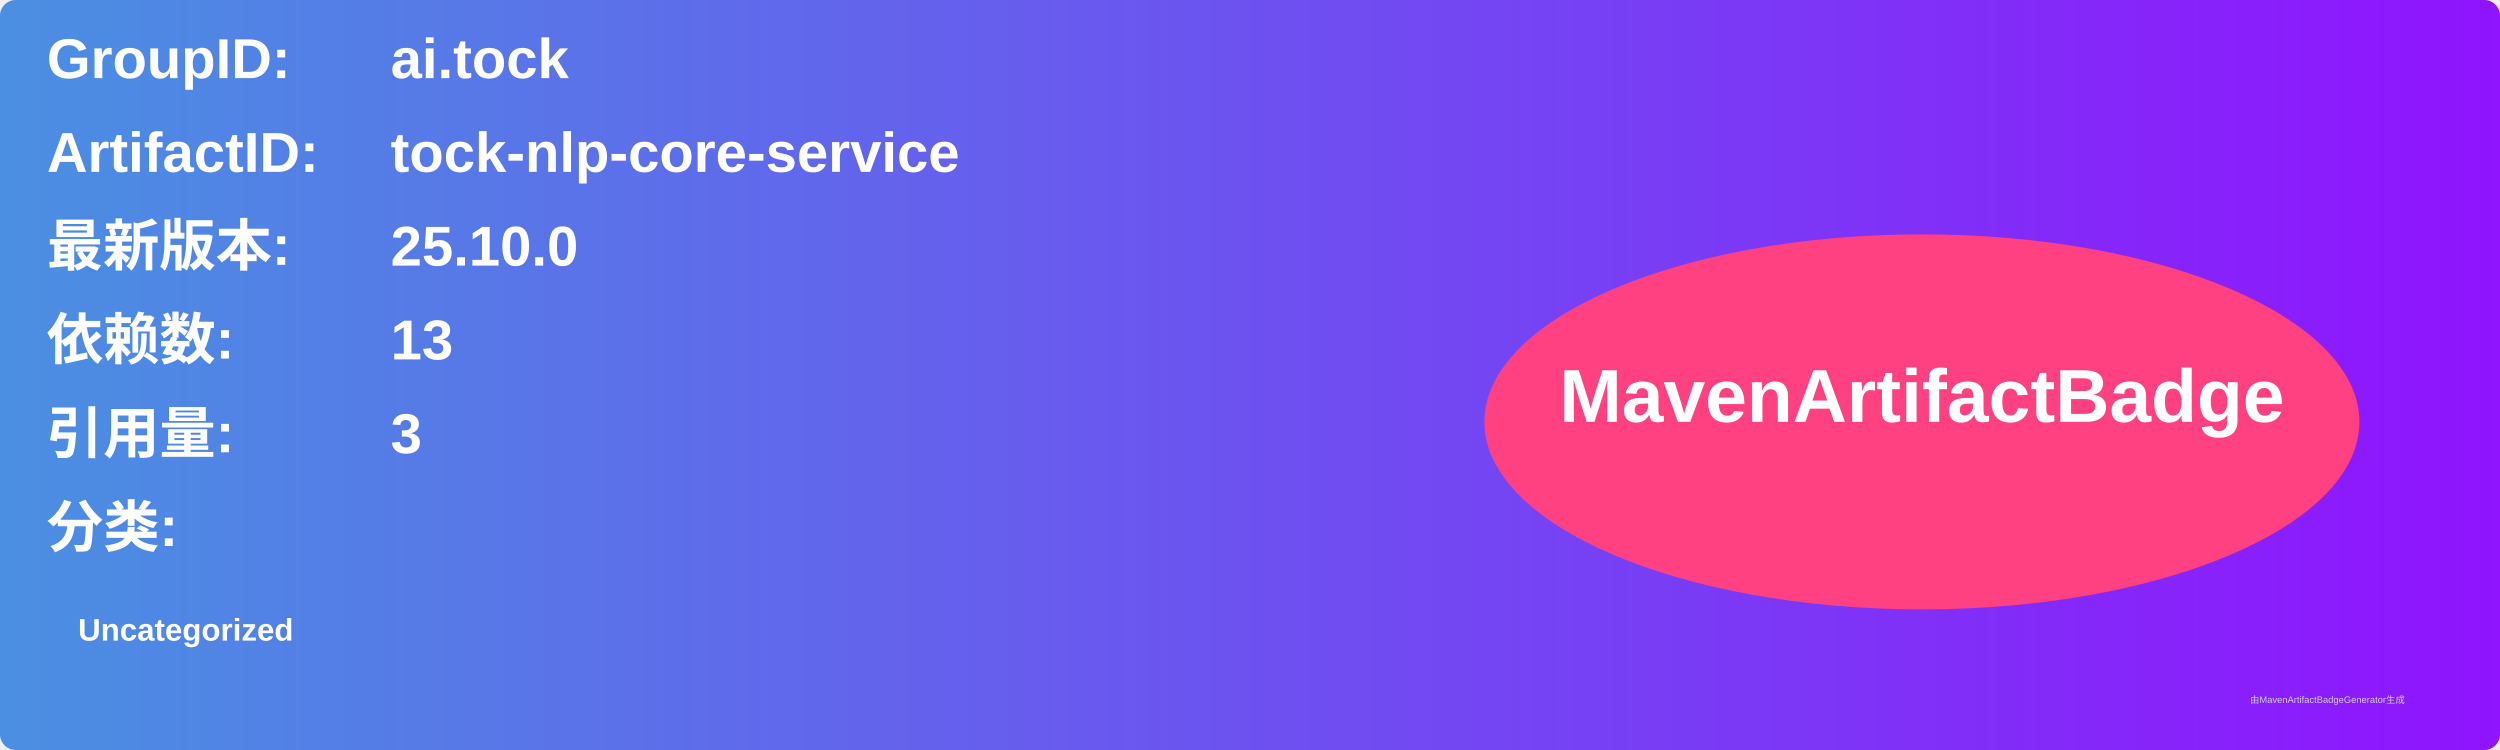
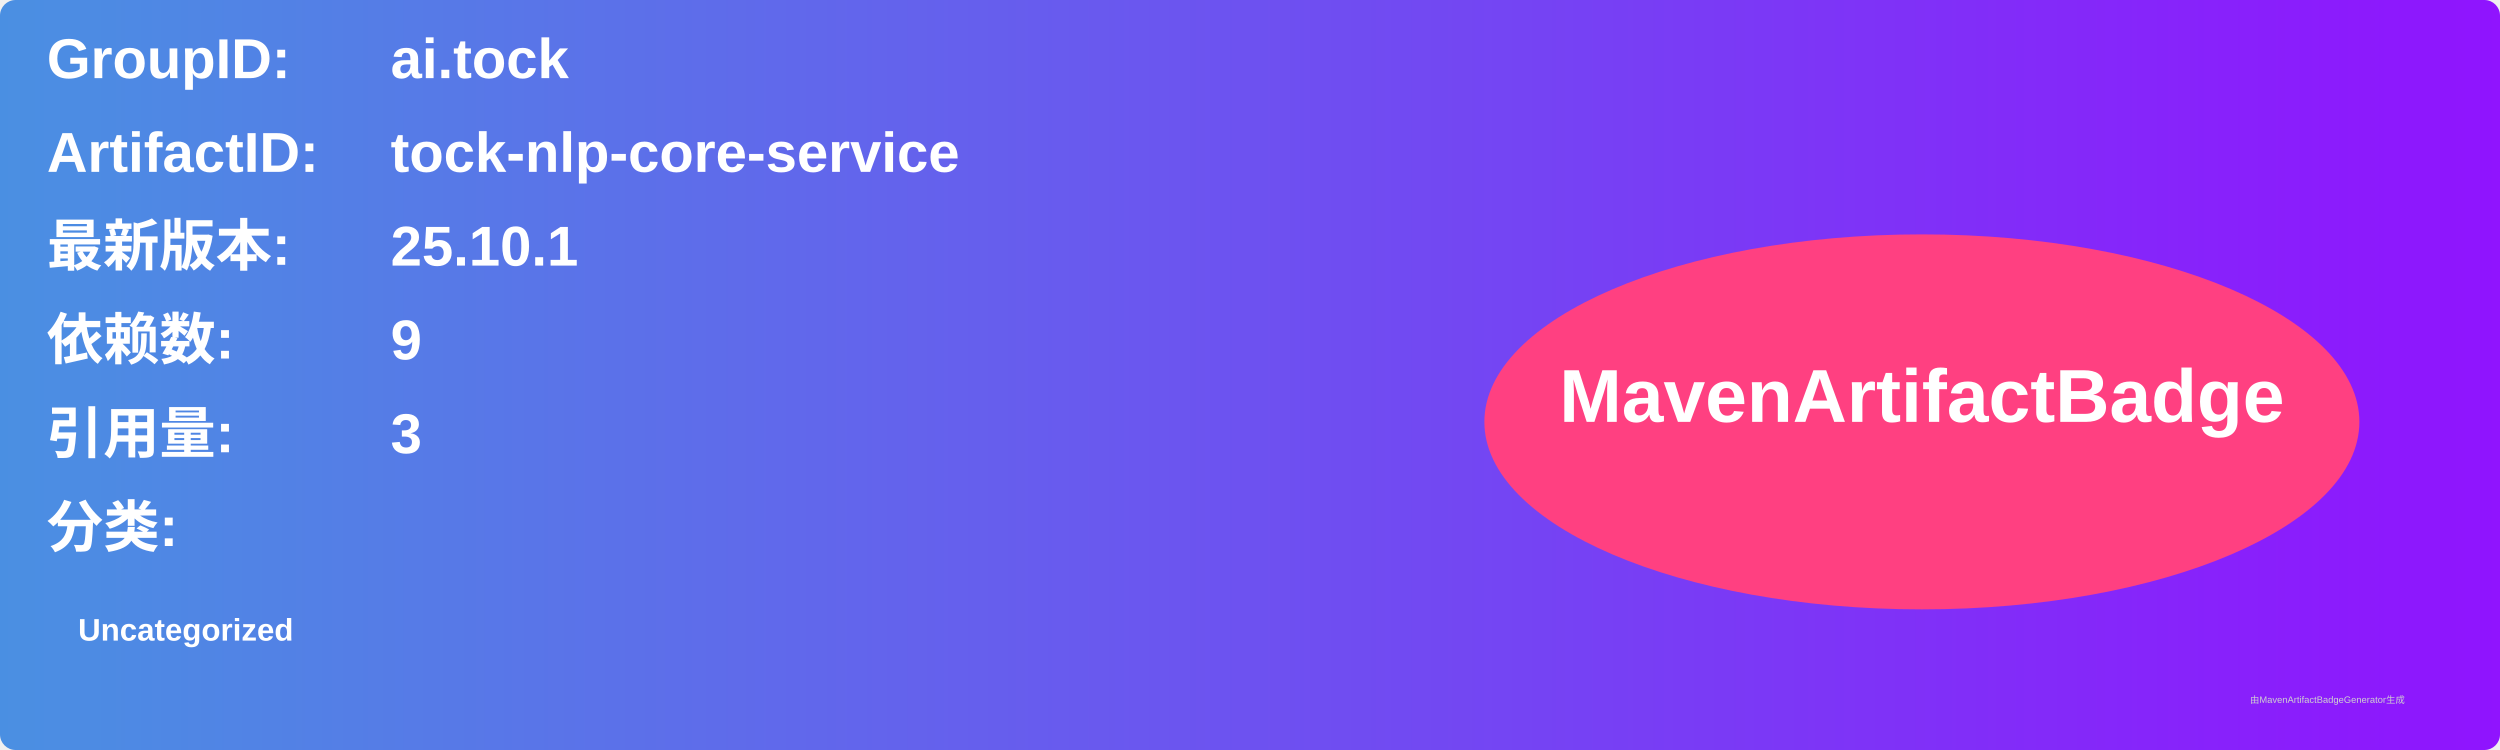
<svg xmlns="http://www.w3.org/2000/svg" width="800" height="240" viewBox="0 0 800 240">
  <linearGradient id="grad" x1="0%" y1="0%" x2="100%" y2="0%">
    <stop offset="0%" stop-color="#4a90e2" />
    <stop offset="100%" stop-color="#9013fe" />
  </linearGradient>
  <rect width="100%" height="100%" rx="5" ry="5" fill="url(#grad)" />
  <g transform="translate(15, 15)">
    <text x="0" y="10" font-family="Arial" font-size="18" fill="white" font-weight="bold" width="260">GroupID:</text>
    <text x="110" y="10" font-family="Arial" font-size="18" fill="white" font-weight="bold" width="460">ai.tock</text>
    <text x="0" y="40" font-family="Arial" font-size="18" fill="white" font-weight="bold" width="260">ArtifactID:</text>
    <text x="110" y="40" font-family="Arial" font-size="18" fill="white" font-weight="bold" width="460">tock-nlp-core-service</text>
    <text x="0" y="70" font-family="Arial" font-size="18" fill="white" font-weight="bold">最新版本:</text>
    <text x="110" y="70" font-family="Arial" font-size="18" fill="white" font-weight="bold">
-       <tspan font-weight="bold">25.10.0</tspan>
+       <tspan font-weight="bold">25.10.1</tspan>
    </text>
    <text x="0" y="100" font-family="Arial" font-size="18" fill="white" font-weight="bold">依赖数: </text>
    <text x="110" y="100" font-family="Arial" font-size="18" fill="white">
-       <tspan font-weight="bold">13</tspan>
+       <tspan font-weight="bold">9</tspan>
    </text>
    <text x="0" y="130" font-family="Arial" font-size="18" fill="white" font-weight="bold">引用量: </text>
    <text x="110" y="130" font-family="Arial" font-size="18" fill="white">
      <tspan font-weight="bold">3</tspan>
    </text>
    <text x="0" y="160" font-family="Arial" font-size="18" fill="white" font-weight="bold">分类:</text>
    <text x="10" y="190" font-family="Arial" font-size="10" fill="white">
      <tspan font-weight="bold">Uncategorized</tspan>
    </text>
    <ellipse cx="600" cy="120" rx="140" ry="60" fill="#ff4081" />
    <text x="600" y="120" text-anchor="middle" font-family="Arial" font-size="24" fill="white" font-weight="bold">MavenArtifactBadge</text>
  </g>
  <text x="720" y="225" font-family="Arial" font-size="3" fill="#d0d0d0">由MavenArtifactBadgeGenerator生成</text>
</svg>
